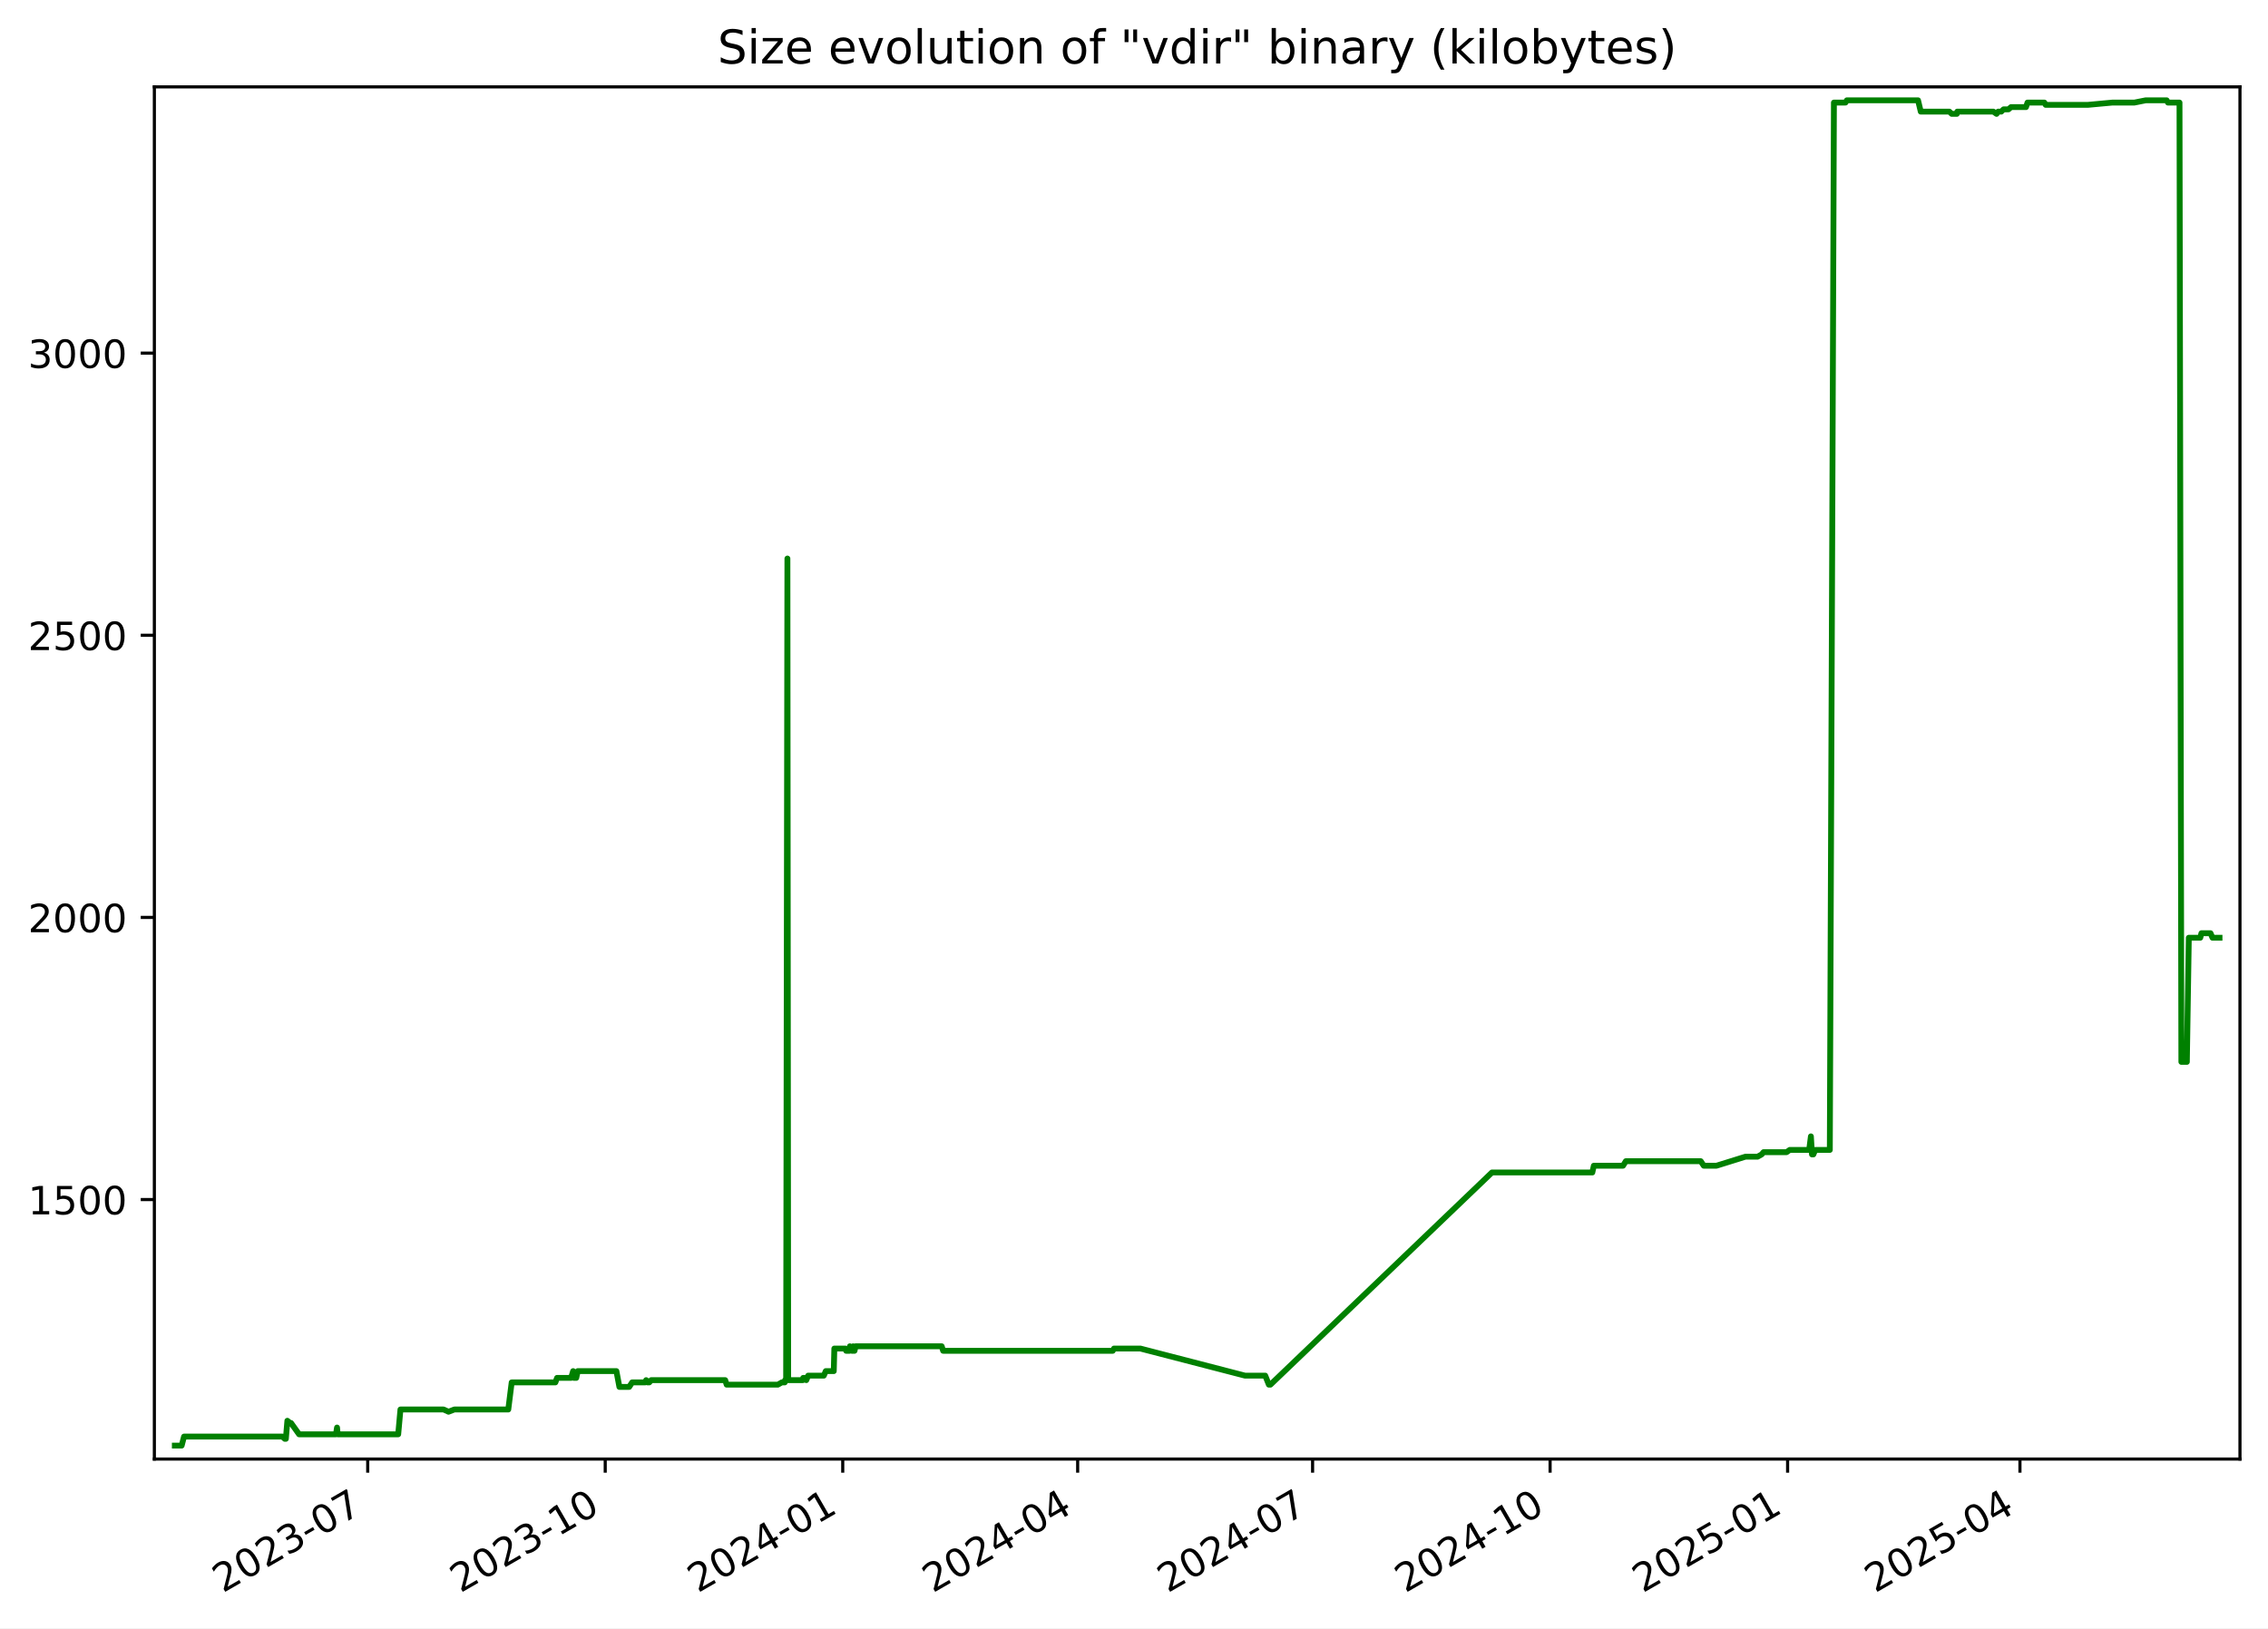
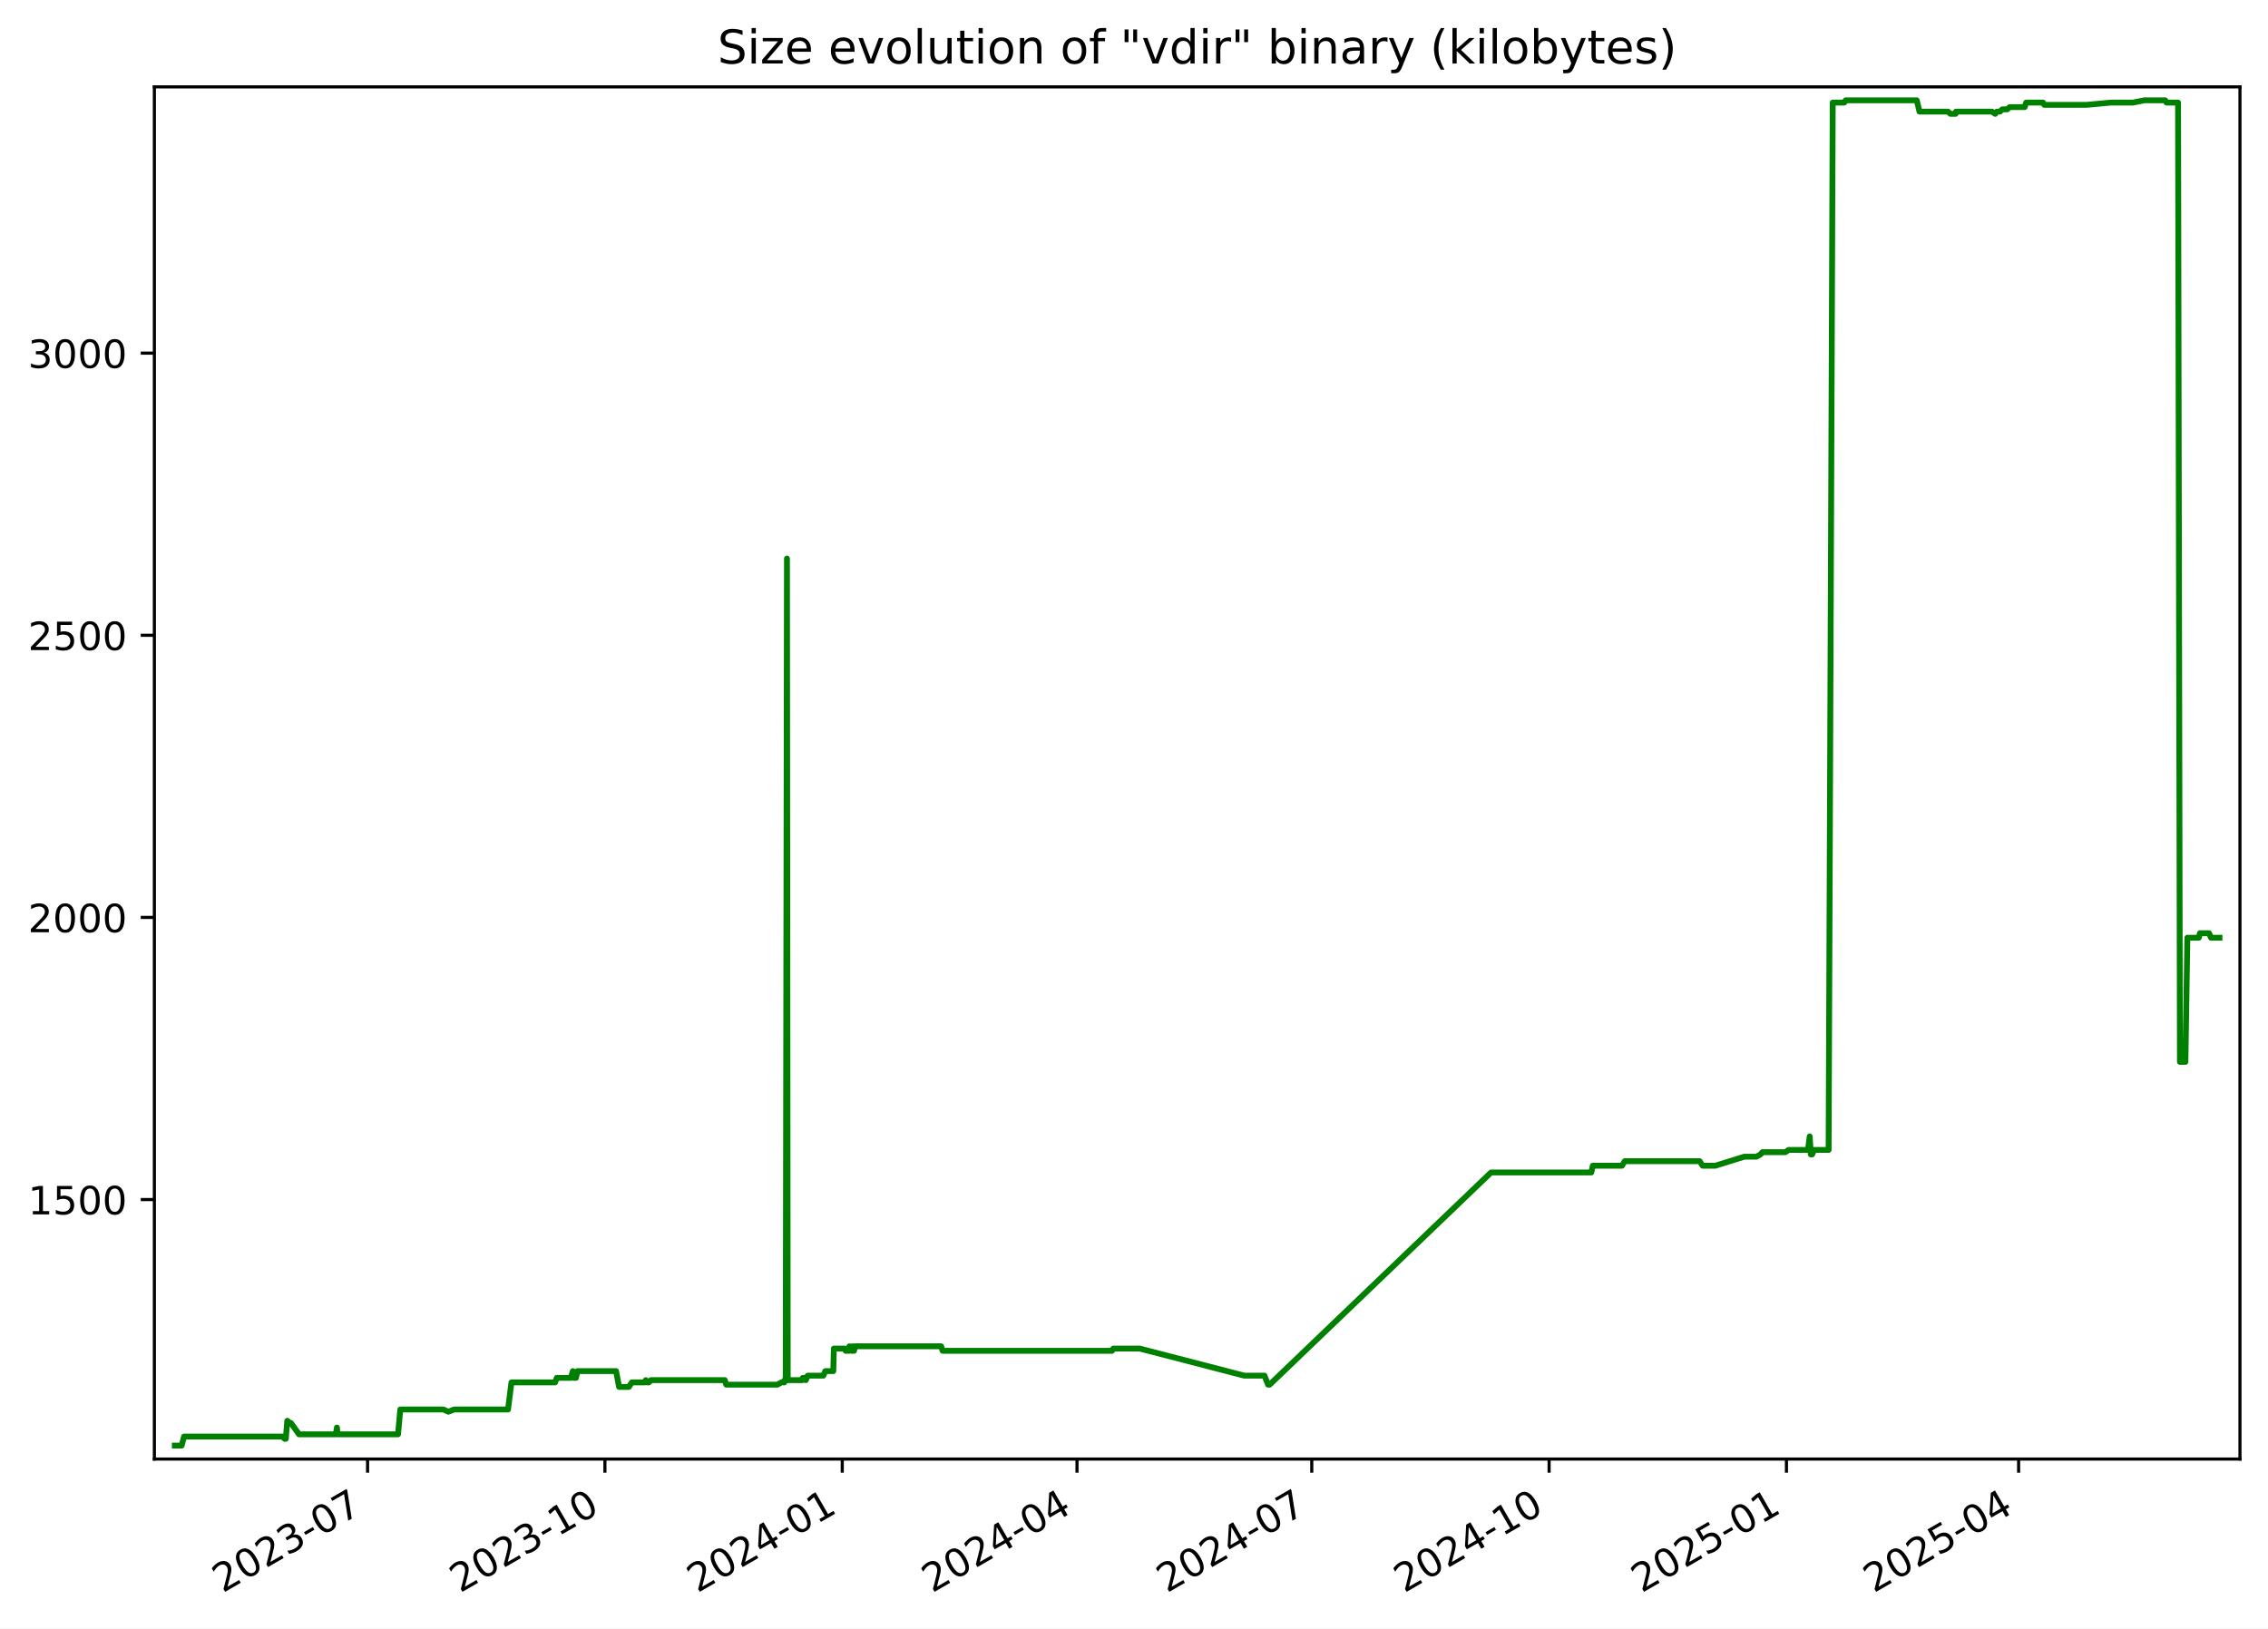
<svg xmlns="http://www.w3.org/2000/svg" xmlns:xlink="http://www.w3.org/1999/xlink" width="582.53pt" height="418.303pt" viewBox="0 0 582.53 418.303" version="1.1">
  <defs>
    <style type="text/css">*{stroke-linejoin: round; stroke-linecap: butt}</style>
  </defs>
  <g id="figure_1">
    <g id="patch_1">
      <path d="M -0 418.303  L 582.53 418.303  L 582.53 0  L -0 0  z " style="fill: #ffffff" />
    </g>
    <g id="axes_1">
      <g id="patch_2">
        <path d="M 39.65 374.83  L 575.33 374.83  L 575.33 22.318  L 39.65 22.318  z " style="fill: #ffffff" />
      </g>
      <g id="matplotlib.axis_1">
        <g id="xtick_1">
          <g id="line2d_1">
            <defs>
-               <path id="m7fce8288a4" d="M 0 0  L 0 3.5  " style="stroke: #000000; stroke-width: 0.8" />
+               <path id="m74488b7769" d="M 0 0  L 0 3.5  " style="stroke: #000000; stroke-width: 0.8" />
            </defs>
            <g>
-               <use xlink:href="#m7fce8288a4" x="94.448" y="374.83" style="stroke: #000000; stroke-width: 0.8" />
+               <use xlink:href="#m74488b7769" x="94.412" y="374.83" style="stroke: #000000; stroke-width: 0.8" />
            </g>
          </g>
          <g id="text_1">
-             <g transform="translate(57.22272 409.302) rotate(-30) scale(0.1 -0.1)">
+             <g transform="translate(57.18687 409.302) rotate(-30) scale(0.1 -0.1)">
              <defs>
                <path id="DejaVuSans-32" d="M 1228 531  L 3431 531  L 3431 0  L 469 0  L 469 531  Q 828 903 1448 1529  Q 2069 2156 2228 2338  Q 2531 2678 2651 2914  Q 2772 3150 2772 3378  Q 2772 3750 2511 3984  Q 2250 4219 1831 4219  Q 1534 4219 1204 4116  Q 875 4013 500 3803  L 500 4441  Q 881 4594 1212 4672  Q 1544 4750 1819 4750  Q 2544 4750 2975 4387  Q 3406 4025 3406 3419  Q 3406 3131 3298 2873  Q 3191 2616 2906 2266  Q 2828 2175 2409 1742  Q 1991 1309 1228 531  z " transform="scale(0.015625)" />
                <path id="DejaVuSans-30" d="M 2034 4250  Q 1547 4250 1301 3770  Q 1056 3291 1056 2328  Q 1056 1369 1301 889  Q 1547 409 2034 409  Q 2525 409 2770 889  Q 3016 1369 3016 2328  Q 3016 3291 2770 3770  Q 2525 4250 2034 4250  z M 2034 4750  Q 2819 4750 3233 4129  Q 3647 3509 3647 2328  Q 3647 1150 3233 529  Q 2819 -91 2034 -91  Q 1250 -91 836 529  Q 422 1150 422 2328  Q 422 3509 836 4129  Q 1250 4750 2034 4750  z " transform="scale(0.015625)" />
                <path id="DejaVuSans-33" d="M 2597 2516  Q 3050 2419 3304 2112  Q 3559 1806 3559 1356  Q 3559 666 3084 287  Q 2609 -91 1734 -91  Q 1441 -91 1130 -33  Q 819 25 488 141  L 488 750  Q 750 597 1062 519  Q 1375 441 1716 441  Q 2309 441 2620 675  Q 2931 909 2931 1356  Q 2931 1769 2642 2001  Q 2353 2234 1838 2234  L 1294 2234  L 1294 2753  L 1863 2753  Q 2328 2753 2575 2939  Q 2822 3125 2822 3475  Q 2822 3834 2567 4026  Q 2313 4219 1838 4219  Q 1578 4219 1281 4162  Q 984 4106 628 3988  L 628 4550  Q 988 4650 1302 4700  Q 1616 4750 1894 4750  Q 2613 4750 3031 4423  Q 3450 4097 3450 3541  Q 3450 3153 3228 2886  Q 3006 2619 2597 2516  z " transform="scale(0.015625)" />
                <path id="DejaVuSans-2d" d="M 313 2009  L 1997 2009  L 1997 1497  L 313 1497  L 313 2009  z " transform="scale(0.015625)" />
                <path id="DejaVuSans-37" d="M 525 4666  L 3525 4666  L 3525 4397  L 1831 0  L 1172 0  L 2766 4134  L 525 4134  L 525 4666  z " transform="scale(0.015625)" />
              </defs>
              <use xlink:href="#DejaVuSans-32" />
              <use xlink:href="#DejaVuSans-30" x="63.623" />
              <use xlink:href="#DejaVuSans-32" x="127.246" />
              <use xlink:href="#DejaVuSans-33" x="190.869" />
              <use xlink:href="#DejaVuSans-2d" x="254.492" />
              <use xlink:href="#DejaVuSans-30" x="290.576" />
              <use xlink:href="#DejaVuSans-37" x="354.199" />
            </g>
          </g>
        </g>
        <g id="xtick_2">
          <g id="line2d_2">
            <g>
-               <use xlink:href="#m7fce8288a4" x="155.451" y="374.83" style="stroke: #000000; stroke-width: 0.8" />
+               <use xlink:href="#m74488b7769" x="155.371" y="374.83" style="stroke: #000000; stroke-width: 0.8" />
            </g>
          </g>
          <g id="text_2">
-             <g transform="translate(118.2261 409.302) rotate(-30) scale(0.1 -0.1)">
+             <g transform="translate(118.1462 409.302) rotate(-30) scale(0.1 -0.1)">
              <defs>
                <path id="DejaVuSans-31" d="M 794 531  L 1825 531  L 1825 4091  L 703 3866  L 703 4441  L 1819 4666  L 2450 4666  L 2450 531  L 3481 531  L 3481 0  L 794 0  L 794 531  z " transform="scale(0.015625)" />
              </defs>
              <use xlink:href="#DejaVuSans-32" />
              <use xlink:href="#DejaVuSans-30" x="63.623" />
              <use xlink:href="#DejaVuSans-32" x="127.246" />
              <use xlink:href="#DejaVuSans-33" x="190.869" />
              <use xlink:href="#DejaVuSans-2d" x="254.492" />
              <use xlink:href="#DejaVuSans-31" x="290.576" />
              <use xlink:href="#DejaVuSans-30" x="354.199" />
            </g>
          </g>
        </g>
        <g id="xtick_3">
          <g id="line2d_3">
            <g>
-               <use xlink:href="#m7fce8288a4" x="216.454" y="374.83" style="stroke: #000000; stroke-width: 0.8" />
+               <use xlink:href="#m74488b7769" x="216.33" y="374.83" style="stroke: #000000; stroke-width: 0.8" />
            </g>
          </g>
          <g id="text_3">
-             <g transform="translate(179.2296 409.302) rotate(-30) scale(0.1 -0.1)">
+             <g transform="translate(179.1055 409.302) rotate(-30) scale(0.1 -0.1)">
              <defs>
                <path id="DejaVuSans-34" d="M 2419 4116  L 825 1625  L 2419 1625  L 2419 4116  z M 2253 4666  L 3047 4666  L 3047 1625  L 3713 1625  L 3713 1100  L 3047 1100  L 3047 0  L 2419 0  L 2419 1100  L 313 1100  L 313 1709  L 2253 4666  z " transform="scale(0.015625)" />
              </defs>
              <use xlink:href="#DejaVuSans-32" />
              <use xlink:href="#DejaVuSans-30" x="63.623" />
              <use xlink:href="#DejaVuSans-32" x="127.246" />
              <use xlink:href="#DejaVuSans-34" x="190.869" />
              <use xlink:href="#DejaVuSans-2d" x="254.492" />
              <use xlink:href="#DejaVuSans-30" x="290.576" />
              <use xlink:href="#DejaVuSans-31" x="354.199" />
            </g>
          </g>
        </g>
        <g id="xtick_4">
          <g id="line2d_4">
            <g>
-               <use xlink:href="#m7fce8288a4" x="276.795" y="374.83" style="stroke: #000000; stroke-width: 0.8" />
+               <use xlink:href="#m74488b7769" x="276.627" y="374.83" style="stroke: #000000; stroke-width: 0.8" />
            </g>
          </g>
          <g id="text_4">
-             <g transform="translate(239.5699 409.302) rotate(-30) scale(0.1 -0.1)">
+             <g transform="translate(239.4021 409.302) rotate(-30) scale(0.1 -0.1)">
              <use xlink:href="#DejaVuSans-32" />
              <use xlink:href="#DejaVuSans-30" x="63.623" />
              <use xlink:href="#DejaVuSans-32" x="127.246" />
              <use xlink:href="#DejaVuSans-34" x="190.869" />
              <use xlink:href="#DejaVuSans-2d" x="254.492" />
              <use xlink:href="#DejaVuSans-30" x="290.576" />
              <use xlink:href="#DejaVuSans-34" x="354.199" />
            </g>
          </g>
        </g>
        <g id="xtick_5">
          <g id="line2d_5">
            <g>
-               <use xlink:href="#m7fce8288a4" x="337.135" y="374.83" style="stroke: #000000; stroke-width: 0.8" />
+               <use xlink:href="#m74488b7769" x="336.924" y="374.83" style="stroke: #000000; stroke-width: 0.8" />
            </g>
          </g>
          <g id="text_5">
-             <g transform="translate(299.9102 409.302) rotate(-30) scale(0.1 -0.1)">
+             <g transform="translate(299.6988 409.302) rotate(-30) scale(0.1 -0.1)">
              <use xlink:href="#DejaVuSans-32" />
              <use xlink:href="#DejaVuSans-30" x="63.623" />
              <use xlink:href="#DejaVuSans-32" x="127.246" />
              <use xlink:href="#DejaVuSans-34" x="190.869" />
              <use xlink:href="#DejaVuSans-2d" x="254.492" />
              <use xlink:href="#DejaVuSans-30" x="290.576" />
              <use xlink:href="#DejaVuSans-37" x="354.199" />
            </g>
          </g>
        </g>
        <g id="xtick_6">
          <g id="line2d_6">
            <g>
-               <use xlink:href="#m7fce8288a4" x="398.138" y="374.83" style="stroke: #000000; stroke-width: 0.8" />
+               <use xlink:href="#m74488b7769" x="397.883" y="374.83" style="stroke: #000000; stroke-width: 0.8" />
            </g>
          </g>
          <g id="text_6">
-             <g transform="translate(360.9137 409.302) rotate(-30) scale(0.1 -0.1)">
+             <g transform="translate(360.6581 409.302) rotate(-30) scale(0.1 -0.1)">
              <use xlink:href="#DejaVuSans-32" />
              <use xlink:href="#DejaVuSans-30" x="63.623" />
              <use xlink:href="#DejaVuSans-32" x="127.246" />
              <use xlink:href="#DejaVuSans-34" x="190.869" />
              <use xlink:href="#DejaVuSans-2d" x="254.492" />
              <use xlink:href="#DejaVuSans-31" x="290.576" />
              <use xlink:href="#DejaVuSans-30" x="354.199" />
            </g>
          </g>
        </g>
        <g id="xtick_7">
          <g id="line2d_7">
            <g>
-               <use xlink:href="#m7fce8288a4" x="459.142" y="374.83" style="stroke: #000000; stroke-width: 0.8" />
+               <use xlink:href="#m74488b7769" x="458.842" y="374.83" style="stroke: #000000; stroke-width: 0.8" />
            </g>
          </g>
          <g id="text_7">
-             <g transform="translate(421.9171 409.302) rotate(-30) scale(0.1 -0.1)">
+             <g transform="translate(421.6174 409.302) rotate(-30) scale(0.1 -0.1)">
              <defs>
                <path id="DejaVuSans-35" d="M 691 4666  L 3169 4666  L 3169 4134  L 1269 4134  L 1269 2991  Q 1406 3038 1543 3061  Q 1681 3084 1819 3084  Q 2600 3084 3056 2656  Q 3513 2228 3513 1497  Q 3513 744 3044 326  Q 2575 -91 1722 -91  Q 1428 -91 1123 -41  Q 819 9 494 109  L 494 744  Q 775 591 1075 516  Q 1375 441 1709 441  Q 2250 441 2565 725  Q 2881 1009 2881 1497  Q 2881 1984 2565 2268  Q 2250 2553 1709 2553  Q 1456 2553 1204 2497  Q 953 2441 691 2322  L 691 4666  z " transform="scale(0.015625)" />
              </defs>
              <use xlink:href="#DejaVuSans-32" />
              <use xlink:href="#DejaVuSans-30" x="63.623" />
              <use xlink:href="#DejaVuSans-32" x="127.246" />
              <use xlink:href="#DejaVuSans-35" x="190.869" />
              <use xlink:href="#DejaVuSans-2d" x="254.492" />
              <use xlink:href="#DejaVuSans-30" x="290.576" />
              <use xlink:href="#DejaVuSans-31" x="354.199" />
            </g>
          </g>
        </g>
        <g id="xtick_8">
          <g id="line2d_8">
            <g>
-               <use xlink:href="#m7fce8288a4" x="518.819" y="374.83" style="stroke: #000000; stroke-width: 0.8" />
+               <use xlink:href="#m74488b7769" x="518.476" y="374.83" style="stroke: #000000; stroke-width: 0.8" />
            </g>
          </g>
          <g id="text_8">
-             <g transform="translate(481.5943 409.302) rotate(-30) scale(0.1 -0.1)">
+             <g transform="translate(481.2515 409.302) rotate(-30) scale(0.1 -0.1)">
              <use xlink:href="#DejaVuSans-32" />
              <use xlink:href="#DejaVuSans-30" x="63.623" />
              <use xlink:href="#DejaVuSans-32" x="127.246" />
              <use xlink:href="#DejaVuSans-35" x="190.869" />
              <use xlink:href="#DejaVuSans-2d" x="254.492" />
              <use xlink:href="#DejaVuSans-30" x="290.576" />
              <use xlink:href="#DejaVuSans-34" x="354.199" />
            </g>
          </g>
        </g>
      </g>
      <g id="matplotlib.axis_2">
        <g id="ytick_1">
          <g id="line2d_9">
            <defs>
-               <path id="mc5b4704701" d="M 0 0  L -3.5 0  " style="stroke: #000000; stroke-width: 0.8" />
+               <path id="m68e4a4868a" d="M 0 0  L -3.5 0  " style="stroke: #000000; stroke-width: 0.8" />
            </defs>
            <g>
-               <use xlink:href="#mc5b4704701" x="39.65" y="308.169" style="stroke: #000000; stroke-width: 0.8" />
+               <use xlink:href="#m68e4a4868a" x="39.65" y="308.169" style="stroke: #000000; stroke-width: 0.8" />
            </g>
          </g>
          <g id="text_9">
            <g transform="translate(7.2 311.968) scale(0.1 -0.1)">
              <use xlink:href="#DejaVuSans-31" />
              <use xlink:href="#DejaVuSans-35" x="63.623" />
              <use xlink:href="#DejaVuSans-30" x="127.246" />
              <use xlink:href="#DejaVuSans-30" x="190.869" />
            </g>
          </g>
        </g>
        <g id="ytick_2">
          <g id="line2d_10">
            <g>
-               <use xlink:href="#mc5b4704701" x="39.65" y="235.686" style="stroke: #000000; stroke-width: 0.8" />
+               <use xlink:href="#m68e4a4868a" x="39.65" y="235.686" style="stroke: #000000; stroke-width: 0.8" />
            </g>
          </g>
          <g id="text_10">
            <g transform="translate(7.2 239.4848) scale(0.1 -0.1)">
              <use xlink:href="#DejaVuSans-32" />
              <use xlink:href="#DejaVuSans-30" x="63.623" />
              <use xlink:href="#DejaVuSans-30" x="127.246" />
              <use xlink:href="#DejaVuSans-30" x="190.869" />
            </g>
          </g>
        </g>
        <g id="ytick_3">
          <g id="line2d_11">
            <g>
-               <use xlink:href="#mc5b4704701" x="39.65" y="163.202" style="stroke: #000000; stroke-width: 0.8" />
+               <use xlink:href="#m68e4a4868a" x="39.65" y="163.202" style="stroke: #000000; stroke-width: 0.8" />
            </g>
          </g>
          <g id="text_11">
            <g transform="translate(7.2 167.0015) scale(0.1 -0.1)">
              <use xlink:href="#DejaVuSans-32" />
              <use xlink:href="#DejaVuSans-35" x="63.623" />
              <use xlink:href="#DejaVuSans-30" x="127.246" />
              <use xlink:href="#DejaVuSans-30" x="190.869" />
            </g>
          </g>
        </g>
        <g id="ytick_4">
          <g id="line2d_12">
            <g>
-               <use xlink:href="#mc5b4704701" x="39.65" y="90.719" style="stroke: #000000; stroke-width: 0.8" />
+               <use xlink:href="#m68e4a4868a" x="39.65" y="90.719" style="stroke: #000000; stroke-width: 0.8" />
            </g>
          </g>
          <g id="text_12">
            <g transform="translate(7.2 94.51831) scale(0.1 -0.1)">
              <use xlink:href="#DejaVuSans-33" />
              <use xlink:href="#DejaVuSans-30" x="63.623" />
              <use xlink:href="#DejaVuSans-30" x="127.246" />
              <use xlink:href="#DejaVuSans-30" x="190.869" />
            </g>
          </g>
        </g>
      </g>
      <g id="line2d_13">
-         <path d="M 44.902 371.374  L 46.657 371.374  L 47.271 369.055  L 72.526 369.055  L 73.152 369.635  L 73.423 369.635  L 73.811 364.996  L 74.524 365.575  L 74.759 365.575  L 76.826 368.475  L 86.286 368.475  L 86.568 366.735  L 86.736 368.475  L 102.278 368.475  L 102.856 362.096  L 113.928 362.096  L 115.199 362.676  L 116.703 362.096  L 130.551 362.096  L 131.424 355.138  L 142.645 355.138  L 143.079 353.978  L 146.679 353.978  L 147.208 352.239  L 147.399 353.978  L 148.009 353.978  L 148.395 352.239  L 158.322 352.239  L 159.091 356.298  L 161.607 356.298  L 162.362 355.138  L 165.699 355.138  L 165.963 354.558  L 166.313 355.138  L 166.762 355.138  L 167.257 354.558  L 186.263 354.558  L 186.643 355.718  L 199.783 355.718  L 200.808 355.138  L 201.567 355.138  L 201.638 354.558  L 201.917 354.558  L 202.244 143.487  L 202.441 354.558  L 206.231 354.558  L 206.301 353.978  L 206.789 353.978  L 207.093 354.558  L 207.575 353.398  L 211.595 353.398  L 212.097 352.239  L 214.153 352.239  L 214.296 346.44  L 217.101 346.44  L 217.33 347.02  L 218.216 347.02  L 218.296 345.86  L 218.8 347.02  L 219.087 347.02  L 219.145 345.86  L 219.32 347.02  L 219.483 347.02  L 219.761 345.86  L 241.874 345.86  L 242.246 347.02  L 285.807 347.02  L 286.123 346.44  L 292.895 346.44  L 319.77 353.398  L 324.971 353.398  L 325.905 355.718  L 326.309 355.718  L 383.209 301.21  L 408.984 301.21  L 409.37 299.471  L 416.876 299.471  L 417.593 298.311  L 436.831 298.311  L 437.609 299.471  L 440.874 299.471  L 448.321 297.151  L 451.427 297.151  L 452.475 296.571  L 452.964 295.992  L 458.874 295.992  L 459.7 295.412  L 464.682 295.412  L 465.124 291.933  L 465.403 296.571  L 465.755 296.571  L 466.244 295.412  L 469.985 295.412  L 471.038 26.354  L 474.008 26.354  L 474.363 25.774  L 492.646 25.774  L 493.343 28.673  L 500.676 28.673  L 501.3 29.253  L 502.608 29.253  L 502.724 28.673  L 511.978 28.673  L 512.816 29.253  L 513.224 28.673  L 514.021 28.673  L 514.616 28.094  L 515.872 28.094  L 516.529 27.514  L 520.37 27.514  L 520.761 26.354  L 525.096 26.354  L 525.427 26.934  L 536.292 26.934  L 542.562 26.354  L 548.209 26.354  L 551.106 25.774  L 556.508 25.774  L 556.826 26.354  L 559.8 26.354  L 560.28 272.797  L 561.688 272.797  L 562.191 240.904  L 565.134 240.904  L 565.432 239.745  L 567.769 239.745  L 568.273 240.904  L 570.078 240.904  L 570.078 240.904  " clip-path="url(#pf706a32b9d)" style="fill: none; stroke: #008000; stroke-width: 1.5; stroke-linecap: square" />
+         <path d="M 44.902 371.374  L 46.656 371.374  L 47.269 369.055  L 72.507 369.055  L 73.131 369.635  L 73.403 369.635  L 73.79 364.996  L 74.502 365.575  L 74.737 365.575  L 76.803 368.475  L 86.256 368.475  L 86.538 366.735  L 86.705 368.475  L 102.237 368.475  L 102.814 362.096  L 113.878 362.096  L 115.149 362.676  L 116.651 362.096  L 130.489 362.096  L 131.362 355.138  L 142.574 355.138  L 143.008 353.978  L 146.606 353.978  L 147.134 352.239  L 147.325 353.978  L 147.935 353.978  L 148.32 352.239  L 158.24 352.239  L 159.009 356.298  L 161.523 356.298  L 162.277 355.138  L 165.611 355.138  L 165.875 354.558  L 166.225 355.138  L 166.674 355.138  L 167.169 354.558  L 186.161 354.558  L 186.54 355.718  L 199.671 355.718  L 200.695 355.138  L 201.453 355.138  L 201.525 354.558  L 201.804 354.558  L 202.13 143.487  L 202.327 354.558  L 206.115 354.558  L 206.184 353.978  L 206.672 353.978  L 206.975 354.558  L 207.458 353.398  L 211.474 353.398  L 211.976 352.239  L 214.031 352.239  L 214.174 346.44  L 216.977 346.44  L 217.206 347.02  L 218.09 347.02  L 218.171 345.86  L 218.674 347.02  L 218.961 347.02  L 219.018 345.86  L 219.194 347.02  L 219.356 347.02  L 219.635 345.86  L 241.731 345.86  L 242.103 347.02  L 285.633 347.02  L 285.949 346.44  L 292.716 346.44  L 319.571 353.398  L 324.769 353.398  L 325.702 355.718  L 326.105 355.718  L 382.964 301.21  L 408.721 301.21  L 409.107 299.471  L 416.607 299.471  L 417.324 298.311  L 436.547 298.311  L 437.325 299.471  L 440.587 299.471  L 448.03 297.151  L 451.133 297.151  L 452.181 296.571  L 452.669 295.992  L 458.574 295.992  L 459.4 295.412  L 464.379 295.412  L 464.82 291.933  L 465.098 296.571  L 465.45 296.571  L 465.939 295.412  L 469.677 295.412  L 470.73 26.354  L 473.697 26.354  L 474.052 25.774  L 492.322 25.774  L 493.018 28.673  L 500.346 28.673  L 500.97 29.253  L 502.277 29.253  L 502.393 28.673  L 511.64 28.673  L 512.478 29.253  L 512.885 28.673  L 513.681 28.673  L 514.276 28.094  L 515.531 28.094  L 516.187 27.514  L 520.026 27.514  L 520.416 26.354  L 524.748 26.354  L 525.079 26.934  L 535.937 26.934  L 542.202 26.354  L 547.845 26.354  L 550.74 25.774  L 556.138 25.774  L 556.456 26.354  L 559.428 26.354  L 559.908 272.797  L 561.314 272.797  L 561.817 240.904  L 564.758 240.904  L 565.056 239.745  L 567.391 239.745  L 567.894 240.904  L 570.078 240.904  L 570.078 240.904  " clip-path="url(#pe98d2a4644)" style="fill: none; stroke: #008000; stroke-width: 1.5; stroke-linecap: square" />
      </g>
      <g id="patch_3">
        <path d="M 39.65 374.83  L 39.65 22.318  " style="fill: none; stroke: #000000; stroke-width: 0.8; stroke-linejoin: miter; stroke-linecap: square" />
      </g>
      <g id="patch_4">
        <path d="M 575.33 374.83  L 575.33 22.318  " style="fill: none; stroke: #000000; stroke-width: 0.8; stroke-linejoin: miter; stroke-linecap: square" />
      </g>
      <g id="patch_5">
        <path d="M 39.65 374.83  L 575.33 374.83  " style="fill: none; stroke: #000000; stroke-width: 0.8; stroke-linejoin: miter; stroke-linecap: square" />
      </g>
      <g id="patch_6">
        <path d="M 39.65 22.318  L 575.33 22.318  " style="fill: none; stroke: #000000; stroke-width: 0.8; stroke-linejoin: miter; stroke-linecap: square" />
      </g>
      <g id="text_13">
        <g transform="translate(184.3006 16.31812) scale(0.12 -0.12)">
          <defs>
            <path id="DejaVuSans-53" d="M 3425 4513  L 3425 3897  Q 3066 4069 2747 4153  Q 2428 4238 2131 4238  Q 1616 4238 1336 4038  Q 1056 3838 1056 3469  Q 1056 3159 1242 3001  Q 1428 2844 1947 2747  L 2328 2669  Q 3034 2534 3370 2195  Q 3706 1856 3706 1288  Q 3706 609 3251 259  Q 2797 -91 1919 -91  Q 1588 -91 1214 -16  Q 841 59 441 206  L 441 856  Q 825 641 1194 531  Q 1563 422 1919 422  Q 2459 422 2753 634  Q 3047 847 3047 1241  Q 3047 1584 2836 1778  Q 2625 1972 2144 2069  L 1759 2144  Q 1053 2284 737 2584  Q 422 2884 422 3419  Q 422 4038 858 4394  Q 1294 4750 2059 4750  Q 2388 4750 2728 4690  Q 3069 4631 3425 4513  z " transform="scale(0.015625)" />
            <path id="DejaVuSans-69" d="M 603 3500  L 1178 3500  L 1178 0  L 603 0  L 603 3500  z M 603 4863  L 1178 4863  L 1178 4134  L 603 4134  L 603 4863  z " transform="scale(0.015625)" />
            <path id="DejaVuSans-7a" d="M 353 3500  L 3084 3500  L 3084 2975  L 922 459  L 3084 459  L 3084 0  L 275 0  L 275 525  L 2438 3041  L 353 3041  L 353 3500  z " transform="scale(0.015625)" />
            <path id="DejaVuSans-65" d="M 3597 1894  L 3597 1613  L 953 1613  Q 991 1019 1311 708  Q 1631 397 2203 397  Q 2534 397 2845 478  Q 3156 559 3463 722  L 3463 178  Q 3153 47 2828 -22  Q 2503 -91 2169 -91  Q 1331 -91 842 396  Q 353 884 353 1716  Q 353 2575 817 3079  Q 1281 3584 2069 3584  Q 2775 3584 3186 3129  Q 3597 2675 3597 1894  z M 3022 2063  Q 3016 2534 2758 2815  Q 2500 3097 2075 3097  Q 1594 3097 1305 2825  Q 1016 2553 972 2059  L 3022 2063  z " transform="scale(0.015625)" />
            <path id="DejaVuSans-20" transform="scale(0.015625)" />
            <path id="DejaVuSans-76" d="M 191 3500  L 800 3500  L 1894 563  L 2988 3500  L 3597 3500  L 2284 0  L 1503 0  L 191 3500  z " transform="scale(0.015625)" />
            <path id="DejaVuSans-6f" d="M 1959 3097  Q 1497 3097 1228 2736  Q 959 2375 959 1747  Q 959 1119 1226 758  Q 1494 397 1959 397  Q 2419 397 2687 759  Q 2956 1122 2956 1747  Q 2956 2369 2687 2733  Q 2419 3097 1959 3097  z M 1959 3584  Q 2709 3584 3137 3096  Q 3566 2609 3566 1747  Q 3566 888 3137 398  Q 2709 -91 1959 -91  Q 1206 -91 779 398  Q 353 888 353 1747  Q 353 2609 779 3096  Q 1206 3584 1959 3584  z " transform="scale(0.015625)" />
            <path id="DejaVuSans-6c" d="M 603 4863  L 1178 4863  L 1178 0  L 603 0  L 603 4863  z " transform="scale(0.015625)" />
            <path id="DejaVuSans-75" d="M 544 1381  L 544 3500  L 1119 3500  L 1119 1403  Q 1119 906 1312 657  Q 1506 409 1894 409  Q 2359 409 2629 706  Q 2900 1003 2900 1516  L 2900 3500  L 3475 3500  L 3475 0  L 2900 0  L 2900 538  Q 2691 219 2414 64  Q 2138 -91 1772 -91  Q 1169 -91 856 284  Q 544 659 544 1381  z M 1991 3584  L 1991 3584  z " transform="scale(0.015625)" />
            <path id="DejaVuSans-74" d="M 1172 4494  L 1172 3500  L 2356 3500  L 2356 3053  L 1172 3053  L 1172 1153  Q 1172 725 1289 603  Q 1406 481 1766 481  L 2356 481  L 2356 0  L 1766 0  Q 1100 0 847 248  Q 594 497 594 1153  L 594 3053  L 172 3053  L 172 3500  L 594 3500  L 594 4494  L 1172 4494  z " transform="scale(0.015625)" />
            <path id="DejaVuSans-6e" d="M 3513 2113  L 3513 0  L 2938 0  L 2938 2094  Q 2938 2591 2744 2837  Q 2550 3084 2163 3084  Q 1697 3084 1428 2787  Q 1159 2491 1159 1978  L 1159 0  L 581 0  L 581 3500  L 1159 3500  L 1159 2956  Q 1366 3272 1645 3428  Q 1925 3584 2291 3584  Q 2894 3584 3203 3211  Q 3513 2838 3513 2113  z " transform="scale(0.015625)" />
            <path id="DejaVuSans-66" d="M 2375 4863  L 2375 4384  L 1825 4384  Q 1516 4384 1395 4259  Q 1275 4134 1275 3809  L 1275 3500  L 2222 3500  L 2222 3053  L 1275 3053  L 1275 0  L 697 0  L 697 3053  L 147 3053  L 147 3500  L 697 3500  L 697 3744  Q 697 4328 969 4595  Q 1241 4863 1831 4863  L 2375 4863  z " transform="scale(0.015625)" />
            <path id="DejaVuSans-22" d="M 1147 4666  L 1147 2931  L 616 2931  L 616 4666  L 1147 4666  z M 2328 4666  L 2328 2931  L 1797 2931  L 1797 4666  L 2328 4666  z " transform="scale(0.015625)" />
            <path id="DejaVuSans-64" d="M 2906 2969  L 2906 4863  L 3481 4863  L 3481 0  L 2906 0  L 2906 525  Q 2725 213 2448 61  Q 2172 -91 1784 -91  Q 1150 -91 751 415  Q 353 922 353 1747  Q 353 2572 751 3078  Q 1150 3584 1784 3584  Q 2172 3584 2448 3432  Q 2725 3281 2906 2969  z M 947 1747  Q 947 1113 1208 752  Q 1469 391 1925 391  Q 2381 391 2643 752  Q 2906 1113 2906 1747  Q 2906 2381 2643 2742  Q 2381 3103 1925 3103  Q 1469 3103 1208 2742  Q 947 2381 947 1747  z " transform="scale(0.015625)" />
            <path id="DejaVuSans-72" d="M 2631 2963  Q 2534 3019 2420 3045  Q 2306 3072 2169 3072  Q 1681 3072 1420 2755  Q 1159 2438 1159 1844  L 1159 0  L 581 0  L 581 3500  L 1159 3500  L 1159 2956  Q 1341 3275 1631 3429  Q 1922 3584 2338 3584  Q 2397 3584 2469 3576  Q 2541 3569 2628 3553  L 2631 2963  z " transform="scale(0.015625)" />
            <path id="DejaVuSans-62" d="M 3116 1747  Q 3116 2381 2855 2742  Q 2594 3103 2138 3103  Q 1681 3103 1420 2742  Q 1159 2381 1159 1747  Q 1159 1113 1420 752  Q 1681 391 2138 391  Q 2594 391 2855 752  Q 3116 1113 3116 1747  z M 1159 2969  Q 1341 3281 1617 3432  Q 1894 3584 2278 3584  Q 2916 3584 3314 3078  Q 3713 2572 3713 1747  Q 3713 922 3314 415  Q 2916 -91 2278 -91  Q 1894 -91 1617 61  Q 1341 213 1159 525  L 1159 0  L 581 0  L 581 4863  L 1159 4863  L 1159 2969  z " transform="scale(0.015625)" />
            <path id="DejaVuSans-61" d="M 2194 1759  Q 1497 1759 1228 1600  Q 959 1441 959 1056  Q 959 750 1161 570  Q 1363 391 1709 391  Q 2188 391 2477 730  Q 2766 1069 2766 1631  L 2766 1759  L 2194 1759  z M 3341 1997  L 3341 0  L 2766 0  L 2766 531  Q 2569 213 2275 61  Q 1981 -91 1556 -91  Q 1019 -91 701 211  Q 384 513 384 1019  Q 384 1609 779 1909  Q 1175 2209 1959 2209  L 2766 2209  L 2766 2266  Q 2766 2663 2505 2880  Q 2244 3097 1772 3097  Q 1472 3097 1187 3025  Q 903 2953 641 2809  L 641 3341  Q 956 3463 1253 3523  Q 1550 3584 1831 3584  Q 2591 3584 2966 3190  Q 3341 2797 3341 1997  z " transform="scale(0.015625)" />
            <path id="DejaVuSans-79" d="M 2059 -325  Q 1816 -950 1584 -1140  Q 1353 -1331 966 -1331  L 506 -1331  L 506 -850  L 844 -850  Q 1081 -850 1212 -737  Q 1344 -625 1503 -206  L 1606 56  L 191 3500  L 800 3500  L 1894 763  L 2988 3500  L 3597 3500  L 2059 -325  z " transform="scale(0.015625)" />
            <path id="DejaVuSans-28" d="M 1984 4856  Q 1566 4138 1362 3434  Q 1159 2731 1159 2009  Q 1159 1288 1364 580  Q 1569 -128 1984 -844  L 1484 -844  Q 1016 -109 783 600  Q 550 1309 550 2009  Q 550 2706 781 3412  Q 1013 4119 1484 4856  L 1984 4856  z " transform="scale(0.015625)" />
            <path id="DejaVuSans-6b" d="M 581 4863  L 1159 4863  L 1159 1991  L 2875 3500  L 3609 3500  L 1753 1863  L 3688 0  L 2938 0  L 1159 1709  L 1159 0  L 581 0  L 581 4863  z " transform="scale(0.015625)" />
            <path id="DejaVuSans-73" d="M 2834 3397  L 2834 2853  Q 2591 2978 2328 3040  Q 2066 3103 1784 3103  Q 1356 3103 1142 2972  Q 928 2841 928 2578  Q 928 2378 1081 2264  Q 1234 2150 1697 2047  L 1894 2003  Q 2506 1872 2764 1633  Q 3022 1394 3022 966  Q 3022 478 2636 193  Q 2250 -91 1575 -91  Q 1294 -91 989 -36  Q 684 19 347 128  L 347 722  Q 666 556 975 473  Q 1284 391 1588 391  Q 1994 391 2212 530  Q 2431 669 2431 922  Q 2431 1156 2273 1281  Q 2116 1406 1581 1522  L 1381 1569  Q 847 1681 609 1914  Q 372 2147 372 2553  Q 372 3047 722 3315  Q 1072 3584 1716 3584  Q 2034 3584 2315 3537  Q 2597 3491 2834 3397  z " transform="scale(0.015625)" />
            <path id="DejaVuSans-29" d="M 513 4856  L 1013 4856  Q 1481 4119 1714 3412  Q 1947 2706 1947 2009  Q 1947 1309 1714 600  Q 1481 -109 1013 -844  L 513 -844  Q 928 -128 1133 580  Q 1338 1288 1338 2009  Q 1338 2731 1133 3434  Q 928 4138 513 4856  z " transform="scale(0.015625)" />
          </defs>
          <use xlink:href="#DejaVuSans-53" />
          <use xlink:href="#DejaVuSans-69" x="63.477" />
          <use xlink:href="#DejaVuSans-7a" x="91.26" />
          <use xlink:href="#DejaVuSans-65" x="143.75" />
          <use xlink:href="#DejaVuSans-20" x="205.273" />
          <use xlink:href="#DejaVuSans-65" x="237.061" />
          <use xlink:href="#DejaVuSans-76" x="298.584" />
          <use xlink:href="#DejaVuSans-6f" x="357.764" />
          <use xlink:href="#DejaVuSans-6c" x="418.945" />
          <use xlink:href="#DejaVuSans-75" x="446.729" />
          <use xlink:href="#DejaVuSans-74" x="510.107" />
          <use xlink:href="#DejaVuSans-69" x="549.316" />
          <use xlink:href="#DejaVuSans-6f" x="577.1" />
          <use xlink:href="#DejaVuSans-6e" x="638.281" />
          <use xlink:href="#DejaVuSans-20" x="701.66" />
          <use xlink:href="#DejaVuSans-6f" x="733.447" />
          <use xlink:href="#DejaVuSans-66" x="794.629" />
          <use xlink:href="#DejaVuSans-20" x="829.834" />
          <use xlink:href="#DejaVuSans-22" x="861.621" />
          <use xlink:href="#DejaVuSans-76" x="907.617" />
          <use xlink:href="#DejaVuSans-64" x="966.797" />
          <use xlink:href="#DejaVuSans-69" x="1030.273" />
          <use xlink:href="#DejaVuSans-72" x="1058.057" />
          <use xlink:href="#DejaVuSans-22" x="1099.17" />
          <use xlink:href="#DejaVuSans-20" x="1145.166" />
          <use xlink:href="#DejaVuSans-62" x="1176.953" />
          <use xlink:href="#DejaVuSans-69" x="1240.43" />
          <use xlink:href="#DejaVuSans-6e" x="1268.213" />
          <use xlink:href="#DejaVuSans-61" x="1331.592" />
          <use xlink:href="#DejaVuSans-72" x="1392.871" />
          <use xlink:href="#DejaVuSans-79" x="1433.984" />
          <use xlink:href="#DejaVuSans-20" x="1493.164" />
          <use xlink:href="#DejaVuSans-28" x="1524.951" />
          <use xlink:href="#DejaVuSans-6b" x="1563.965" />
          <use xlink:href="#DejaVuSans-69" x="1621.875" />
          <use xlink:href="#DejaVuSans-6c" x="1649.658" />
          <use xlink:href="#DejaVuSans-6f" x="1677.441" />
          <use xlink:href="#DejaVuSans-62" x="1738.623" />
          <use xlink:href="#DejaVuSans-79" x="1802.1" />
          <use xlink:href="#DejaVuSans-74" x="1861.279" />
          <use xlink:href="#DejaVuSans-65" x="1900.488" />
          <use xlink:href="#DejaVuSans-73" x="1962.012" />
          <use xlink:href="#DejaVuSans-29" x="2014.111" />
        </g>
      </g>
    </g>
  </g>
  <defs>
-     <clipPath id="pf706a32b9d">
+     <clipPath id="pe98d2a4644">
      <rect x="39.65" y="22.318" width="535.68" height="352.512" />
    </clipPath>
  </defs>
</svg>
